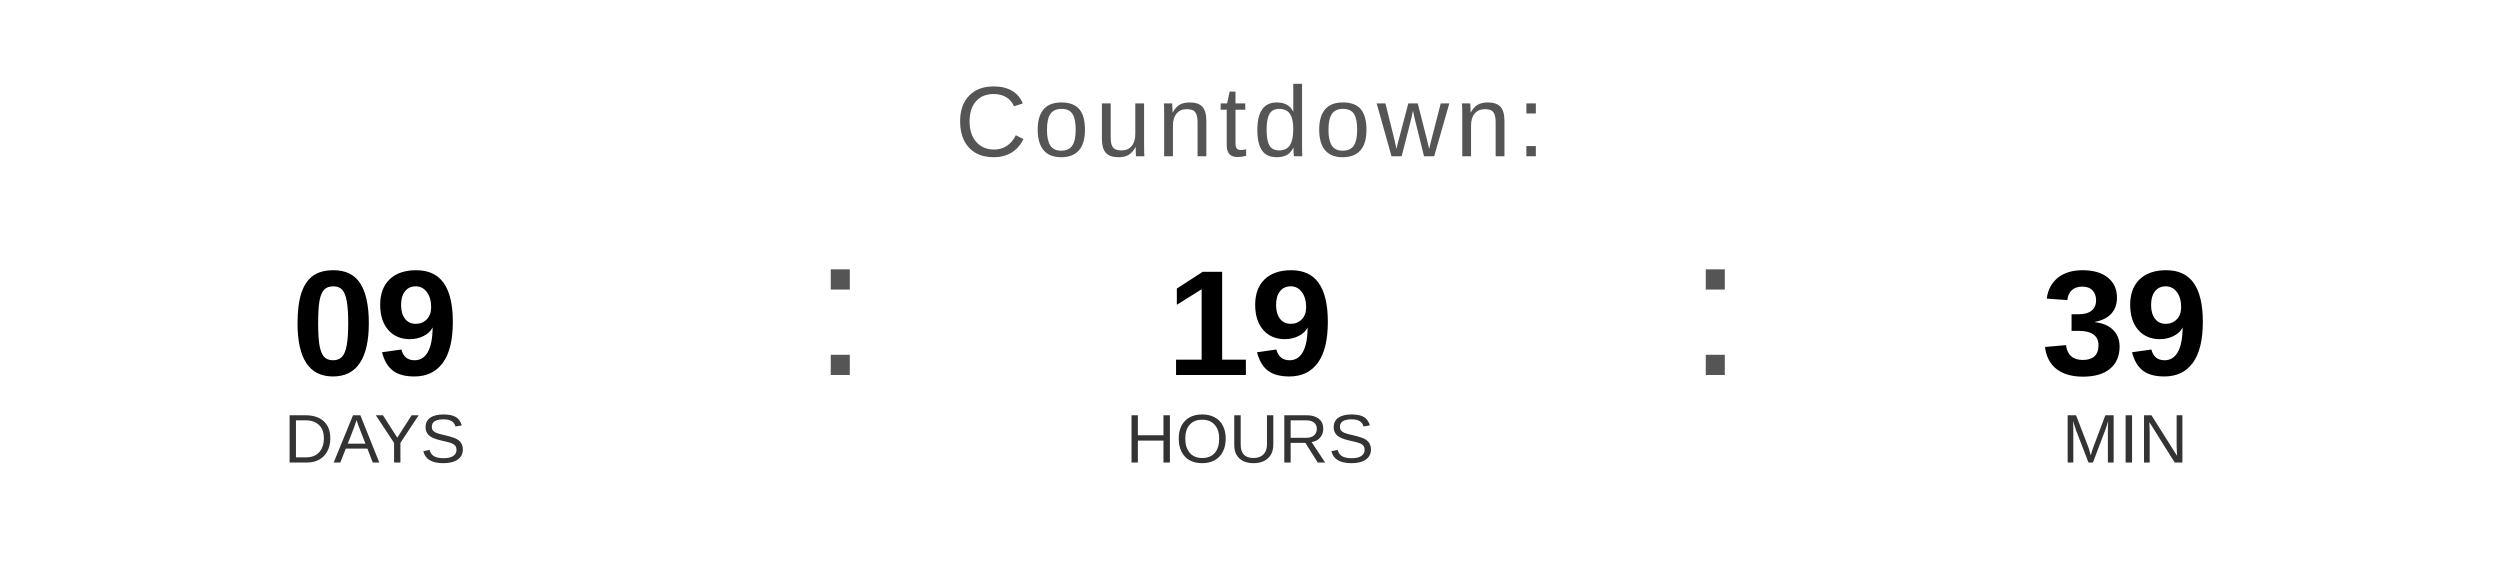
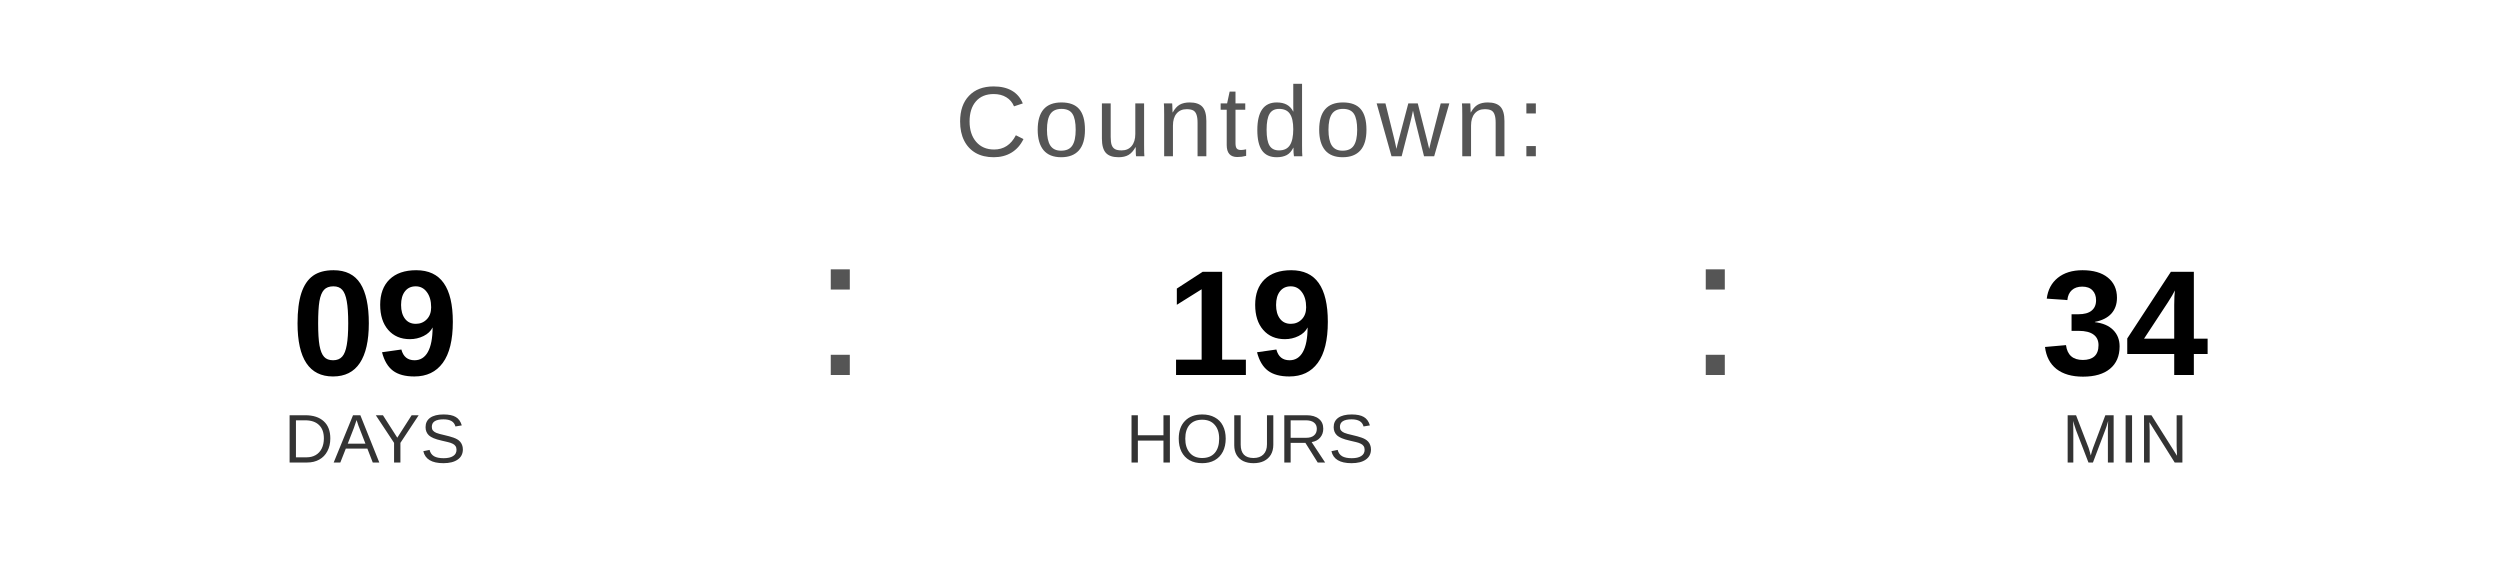
<svg xmlns="http://www.w3.org/2000/svg" width="400" height="90" viewBox="0 0 400 90">
  <text x="200" y="25" font-family="Arial, Helvetica, sans-serif" font-size="16" fill="#555555" text-anchor="middle" letter-spacing="1">
    Countdown:
  </text>
  <text x="60" y="60" font-family="Arial, Helvetica, sans-serif" font-size="24" font-weight="bold" fill="#000000" text-anchor="middle">09</text>
  <text x="60" y="74" font-family="Arial, Helvetica, sans-serif" font-size="11" fill="#333333" text-anchor="middle">DAYS</text>
  <text x="130" y="60" font-family="Arial, sans-serif" font-size="32" fill="#555555">:</text>
  <text x="200" y="60" font-family="Arial, Helvetica, sans-serif" font-size="24" font-weight="bold" fill="#000000" text-anchor="middle">19</text>
  <text x="200" y="74" font-family="Arial, Helvetica, sans-serif" font-size="11" fill="#333333" text-anchor="middle">HOURS</text>
  <text x="270" y="60" font-family="Arial, sans-serif" font-size="32" fill="#555555">:</text>
-   <text x="340" y="60" font-family="Arial, Helvetica, sans-serif" font-size="24" font-weight="bold" fill="#000000" text-anchor="middle">39</text>
+   <text x="340" y="60" font-family="Arial, Helvetica, sans-serif" font-size="24" font-weight="bold" fill="#000000" text-anchor="middle">34</text>
  <text x="340" y="74" font-family="Arial, Helvetica, sans-serif" font-size="11" fill="#333333" text-anchor="middle">MIN</text>
</svg>
